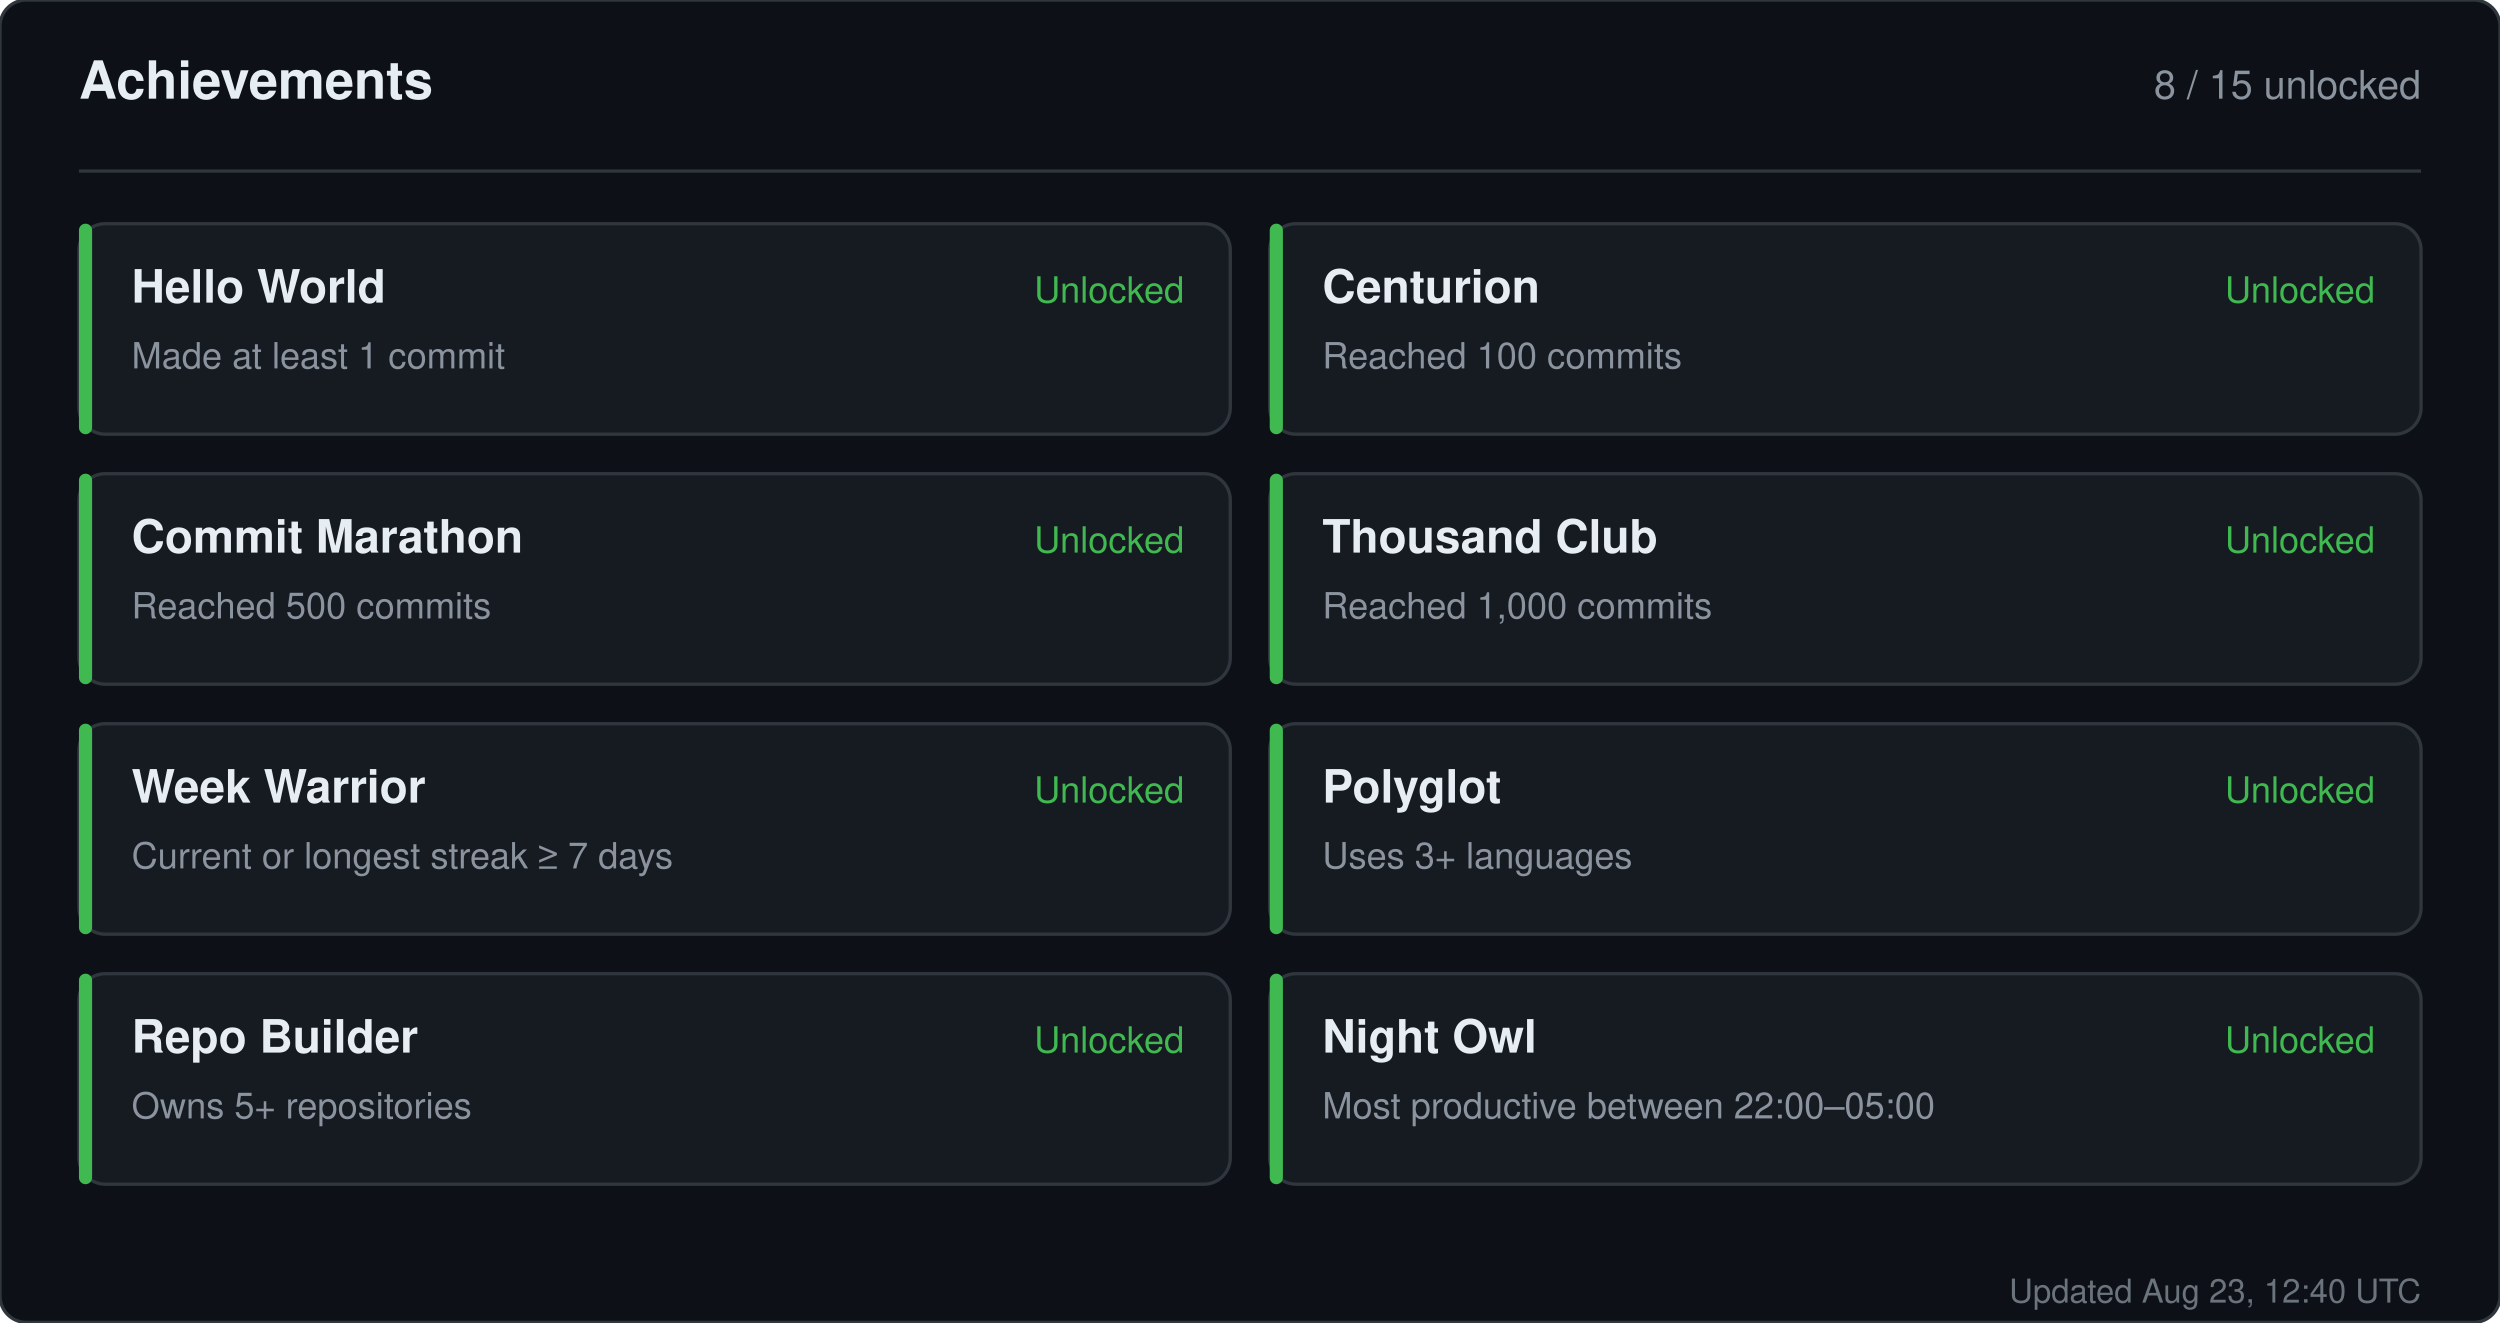
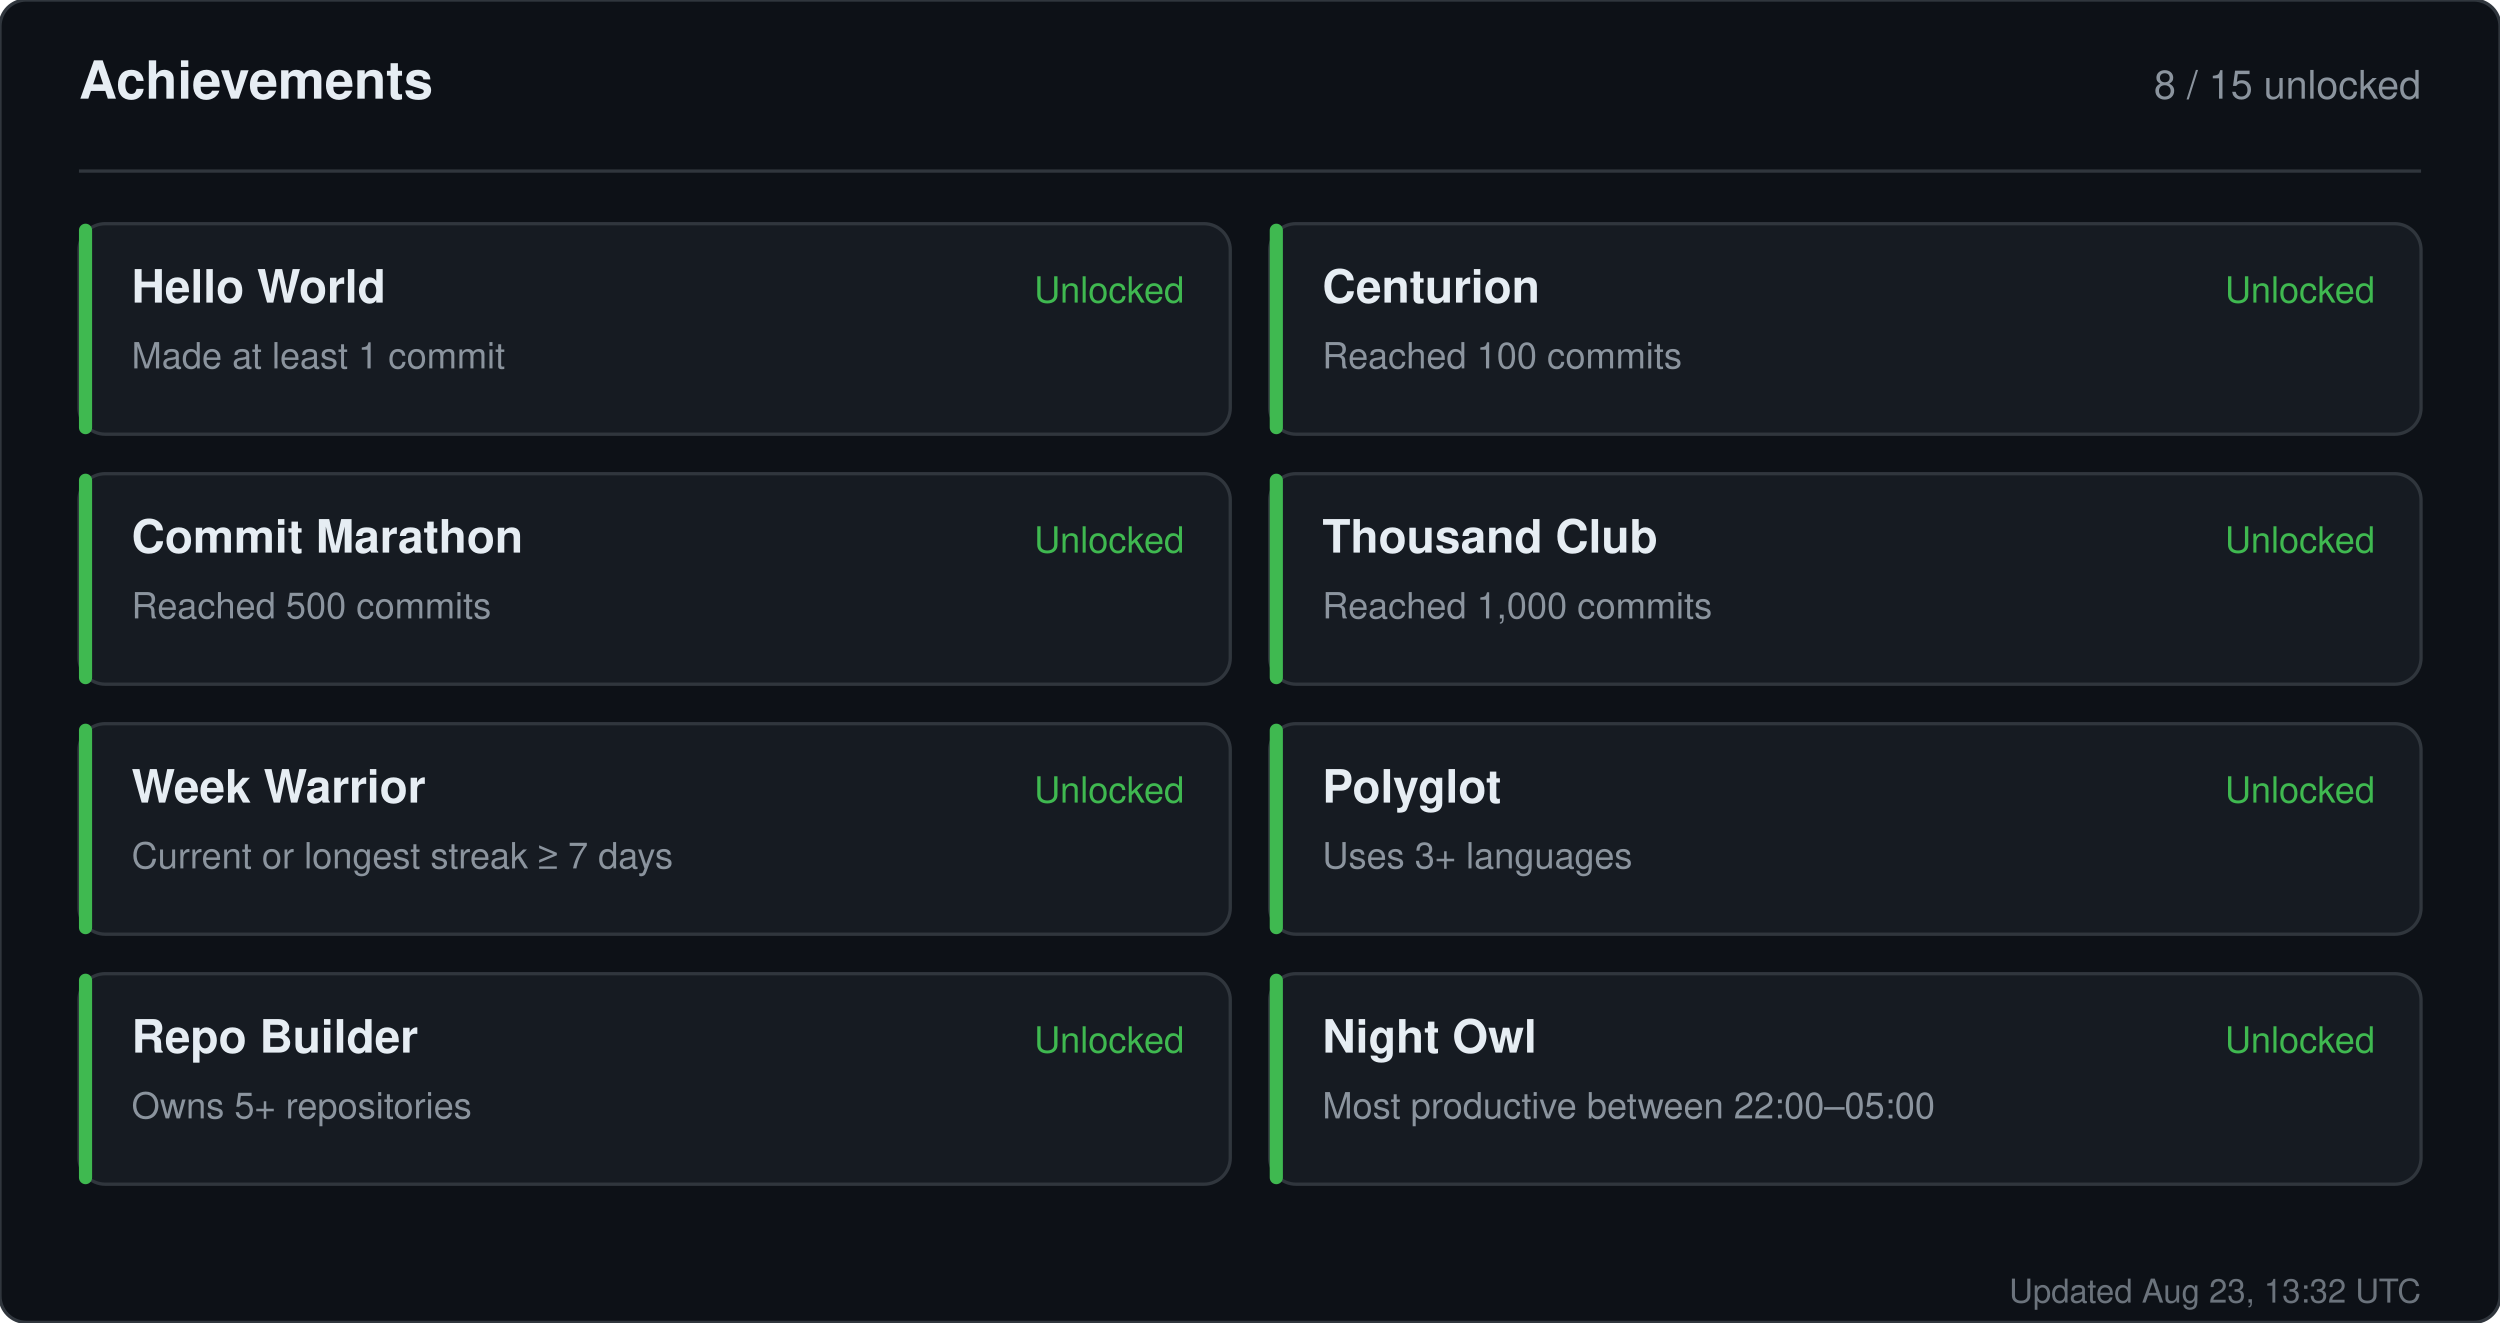
<svg xmlns="http://www.w3.org/2000/svg" width="760" height="402" viewBox="0 0 760 402" role="img" aria-label="Achievements for sandiirawan12">
  <rect width="760" height="402" rx="8" fill="#0d1117" stroke="#30363d" />
  <g font-family="-apple-system, BlinkMacSystemFont, Segoe UI, Helvetica, Arial, sans-serif">
    <text x="24" y="30" fill="#e6edf3" font-size="16" font-weight="700">Achievements</text>
    <text x="736" y="30" fill="#8b949e" font-size="12" text-anchor="end">8 / 15 unlocked</text>
    <line x1="24" y1="52" x2="736" y2="52" stroke="#30363d" />
    <rect x="24" y="68" width="350" height="64" rx="8" fill="#161b22" stroke="#30363d" />
    <rect x="24" y="68" width="4" height="64" rx="2" fill="#3fb950" />
    <text x="40" y="92" fill="#e6edf3" font-size="14" font-weight="700">Hello World</text>
    <text x="40" y="112" fill="#8b949e" font-size="11">Made at least 1 commit</text>
    <text x="360" y="92" fill="#3fb950" font-size="11" text-anchor="end">Unlocked</text>
    <rect x="386" y="68" width="350" height="64" rx="8" fill="#161b22" stroke="#30363d" />
    <rect x="386" y="68" width="4" height="64" rx="2" fill="#3fb950" />
    <text x="402" y="92" fill="#e6edf3" font-size="14" font-weight="700">Centurion</text>
    <text x="402" y="112" fill="#8b949e" font-size="11">Reached 100 commits</text>
    <text x="722" y="92" fill="#3fb950" font-size="11" text-anchor="end">Unlocked</text>
    <rect x="24" y="144" width="350" height="64" rx="8" fill="#161b22" stroke="#30363d" />
    <rect x="24" y="144" width="4" height="64" rx="2" fill="#3fb950" />
    <text x="40" y="168" fill="#e6edf3" font-size="14" font-weight="700">Commit Marathon</text>
    <text x="40" y="188" fill="#8b949e" font-size="11">Reached 500 commits</text>
    <text x="360" y="168" fill="#3fb950" font-size="11" text-anchor="end">Unlocked</text>
    <rect x="386" y="144" width="350" height="64" rx="8" fill="#161b22" stroke="#30363d" />
    <rect x="386" y="144" width="4" height="64" rx="2" fill="#3fb950" />
    <text x="402" y="168" fill="#e6edf3" font-size="14" font-weight="700">Thousand Club</text>
    <text x="402" y="188" fill="#8b949e" font-size="11">Reached 1,000 commits</text>
    <text x="722" y="168" fill="#3fb950" font-size="11" text-anchor="end">Unlocked</text>
    <rect x="24" y="220" width="350" height="64" rx="8" fill="#161b22" stroke="#30363d" />
    <rect x="24" y="220" width="4" height="64" rx="2" fill="#3fb950" />
    <text x="40" y="244" fill="#e6edf3" font-size="14" font-weight="700">Week Warrior</text>
    <text x="40" y="264" fill="#8b949e" font-size="11">Current or longest streak ≥ 7 days</text>
    <text x="360" y="244" fill="#3fb950" font-size="11" text-anchor="end">Unlocked</text>
    <rect x="386" y="220" width="350" height="64" rx="8" fill="#161b22" stroke="#30363d" />
    <rect x="386" y="220" width="4" height="64" rx="2" fill="#3fb950" />
    <text x="402" y="244" fill="#e6edf3" font-size="14" font-weight="700">Polyglot</text>
    <text x="402" y="264" fill="#8b949e" font-size="11">Uses 3+ languages</text>
    <text x="722" y="244" fill="#3fb950" font-size="11" text-anchor="end">Unlocked</text>
    <rect x="24" y="296" width="350" height="64" rx="8" fill="#161b22" stroke="#30363d" />
    <rect x="24" y="296" width="4" height="64" rx="2" fill="#3fb950" />
    <text x="40" y="320" fill="#e6edf3" font-size="14" font-weight="700">Repo Builder</text>
    <text x="40" y="340" fill="#8b949e" font-size="11">Owns 5+ repositories</text>
    <text x="360" y="320" fill="#3fb950" font-size="11" text-anchor="end">Unlocked</text>
    <rect x="386" y="296" width="350" height="64" rx="8" fill="#161b22" stroke="#30363d" />
    <rect x="386" y="296" width="4" height="64" rx="2" fill="#3fb950" />
    <text x="402" y="320" fill="#e6edf3" font-size="14" font-weight="700">Night Owl</text>
    <text x="402" y="340" fill="#8b949e" font-size="11">Most productive between 22:00–05:00</text>
    <text x="722" y="320" fill="#3fb950" font-size="11" text-anchor="end">Unlocked</text>
-     <text x="736" y="396" fill="#8b949e" font-size="10" text-anchor="end" opacity="0.75">Updated Aug 23, 12:40 UTC</text>
+     <text x="736" y="396" fill="#8b949e" font-size="10" text-anchor="end" opacity="0.75">Updated Aug 23, 13:32 UTC</text>
  </g>
</svg>
